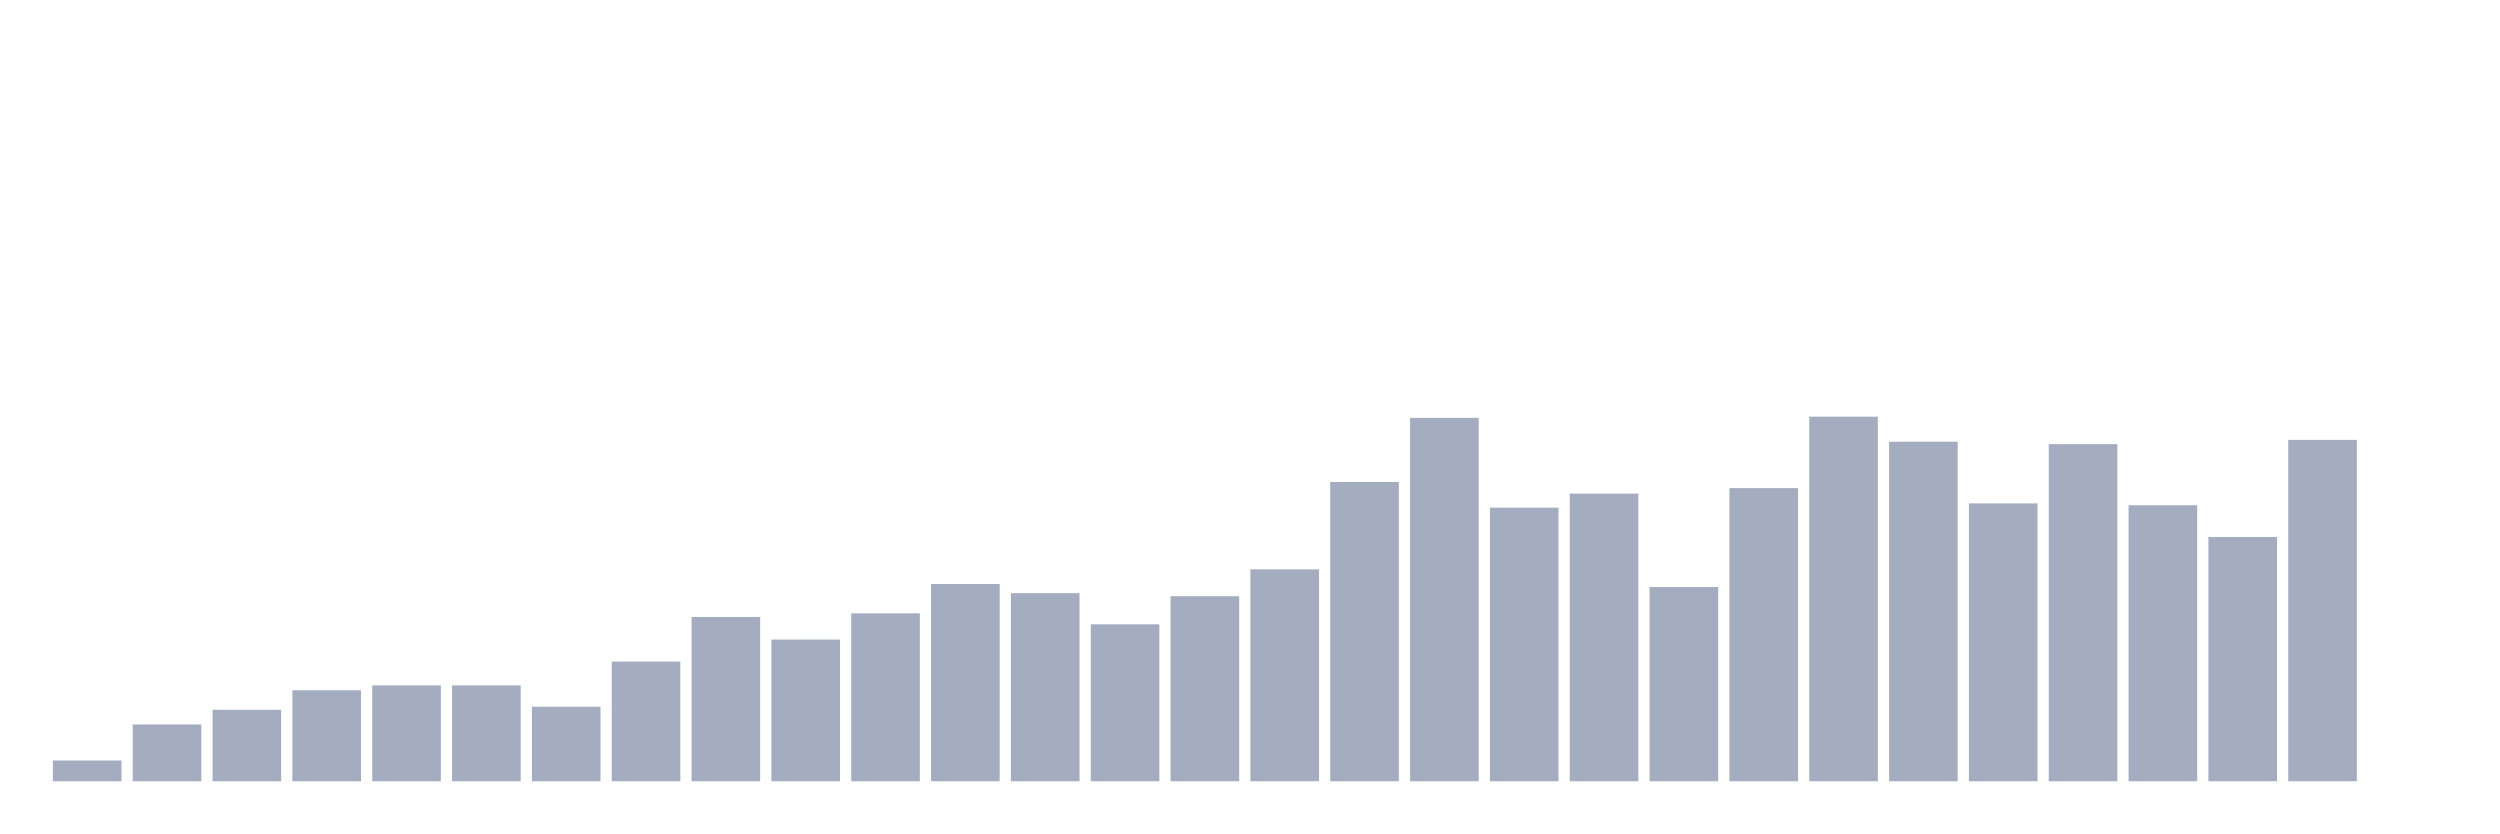
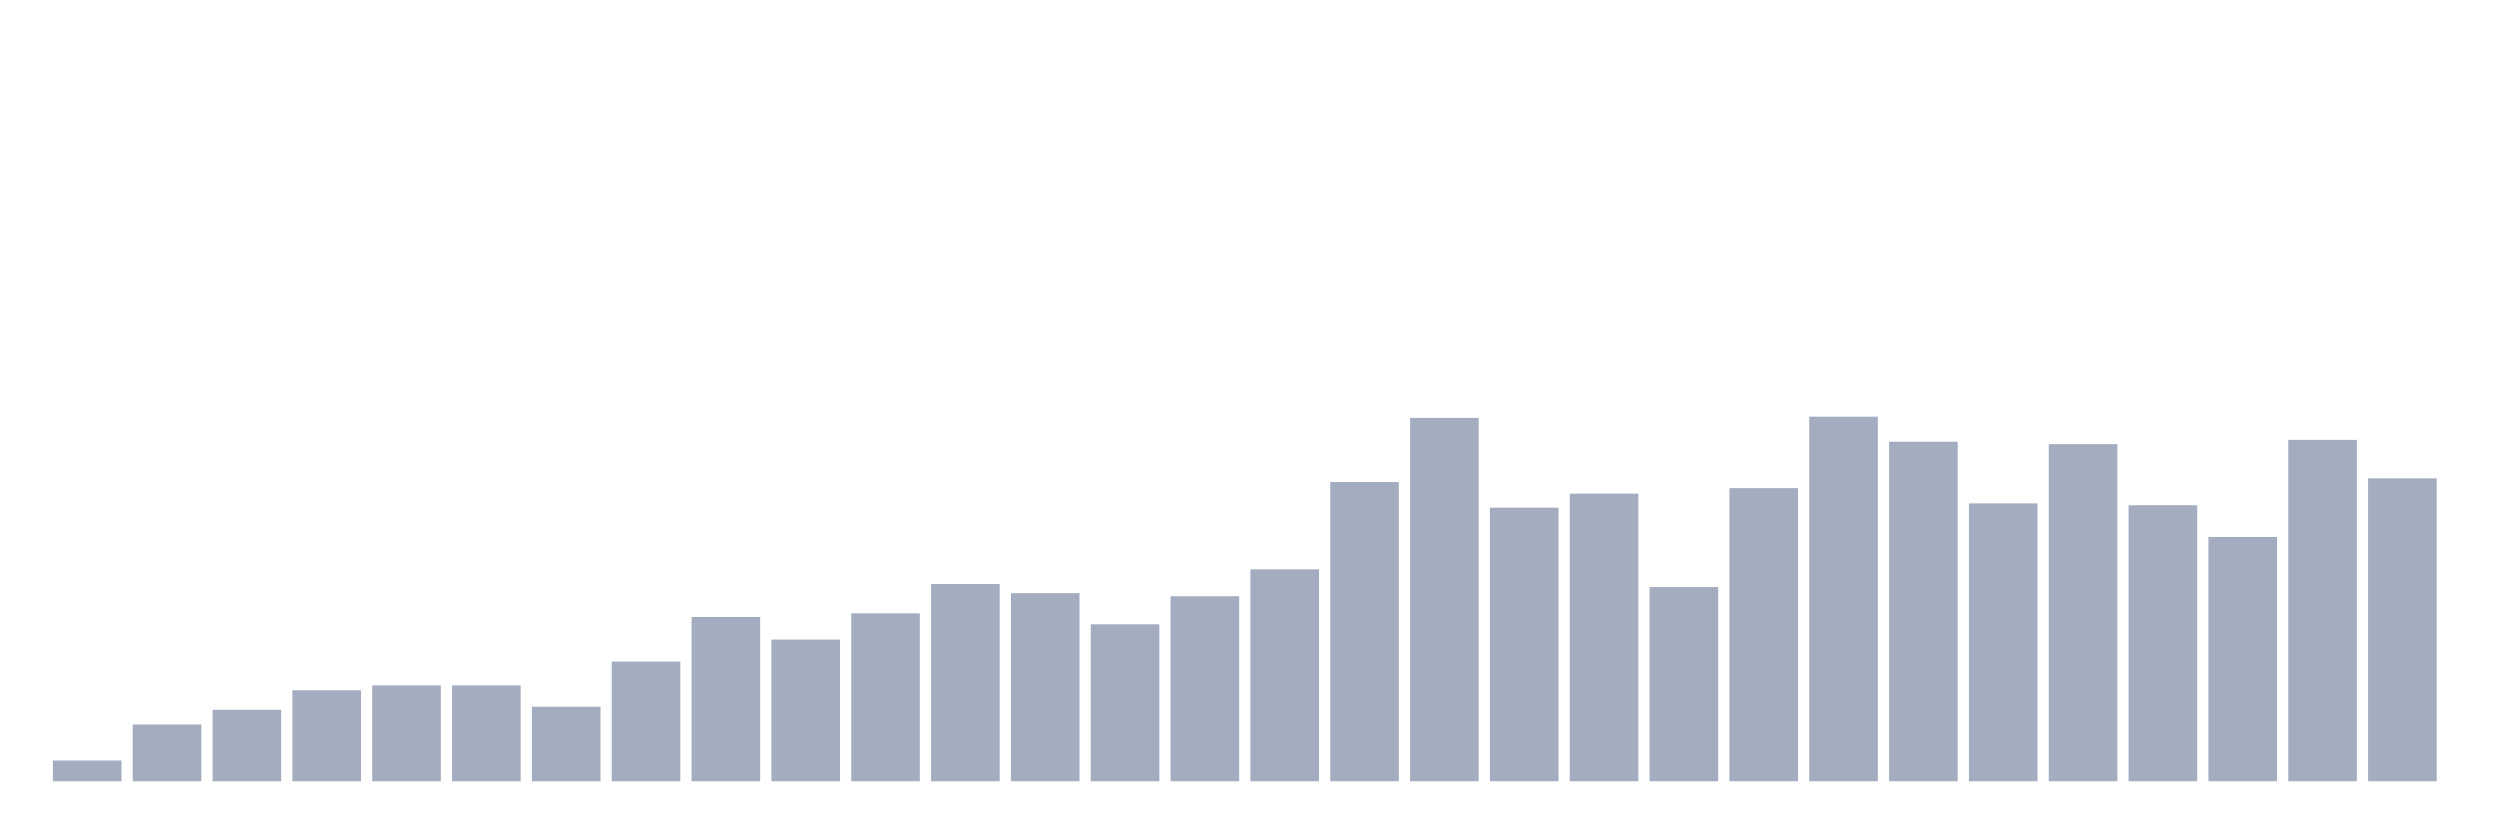
<svg xmlns="http://www.w3.org/2000/svg" viewBox="0 0 480 160">
  <g transform="translate(10,10)">
    <rect class="bar" x="0.153" width="13.175" y="136.013" height="3.987" fill="rgb(164,173,192)" />
    <rect class="bar" x="15.482" width="13.175" y="129.095" height="10.905" fill="rgb(164,173,192)" />
    <rect class="bar" x="30.81" width="13.175" y="126.281" height="13.719" fill="rgb(164,173,192)" />
    <rect class="bar" x="46.138" width="13.175" y="122.529" height="17.471" fill="rgb(164,173,192)" />
    <rect class="bar" x="61.466" width="13.175" y="121.591" height="18.409" fill="rgb(164,173,192)" />
    <rect class="bar" x="76.794" width="13.175" y="121.591" height="18.409" fill="rgb(164,173,192)" />
    <rect class="bar" x="92.123" width="13.175" y="125.695" height="14.305" fill="rgb(164,173,192)" />
    <rect class="bar" x="107.451" width="13.175" y="117.018" height="22.982" fill="rgb(164,173,192)" />
    <rect class="bar" x="122.779" width="13.175" y="108.459" height="31.541" fill="rgb(164,173,192)" />
    <rect class="bar" x="138.107" width="13.175" y="112.797" height="27.203" fill="rgb(164,173,192)" />
    <rect class="bar" x="153.436" width="13.175" y="107.755" height="32.245" fill="rgb(164,173,192)" />
    <rect class="bar" x="168.764" width="13.175" y="102.127" height="37.873" fill="rgb(164,173,192)" />
    <rect class="bar" x="184.092" width="13.175" y="103.886" height="36.114" fill="rgb(164,173,192)" />
    <rect class="bar" x="199.42" width="13.175" y="109.866" height="30.134" fill="rgb(164,173,192)" />
    <rect class="bar" x="214.748" width="13.175" y="104.472" height="35.528" fill="rgb(164,173,192)" />
    <rect class="bar" x="230.077" width="13.175" y="99.313" height="40.687" fill="rgb(164,173,192)" />
    <rect class="bar" x="245.405" width="13.175" y="82.546" height="57.454" fill="rgb(164,173,192)" />
    <rect class="bar" x="260.733" width="13.175" y="70.235" height="69.765" fill="rgb(164,173,192)" />
    <rect class="bar" x="276.061" width="13.175" y="87.471" height="52.529" fill="rgb(164,173,192)" />
    <rect class="bar" x="291.39" width="13.175" y="84.774" height="55.226" fill="rgb(164,173,192)" />
    <rect class="bar" x="306.718" width="13.175" y="102.714" height="37.286" fill="rgb(164,173,192)" />
    <rect class="bar" x="322.046" width="13.175" y="83.719" height="56.281" fill="rgb(164,173,192)" />
    <rect class="bar" x="337.374" width="13.175" y="70" height="70" fill="rgb(164,173,192)" />
    <rect class="bar" x="352.702" width="13.175" y="74.807" height="65.193" fill="rgb(164,173,192)" />
    <rect class="bar" x="368.031" width="13.175" y="86.65" height="53.35" fill="rgb(164,173,192)" />
    <rect class="bar" x="383.359" width="13.175" y="75.276" height="64.724" fill="rgb(164,173,192)" />
    <rect class="bar" x="398.687" width="13.175" y="87.002" height="52.998" fill="rgb(164,173,192)" />
    <rect class="bar" x="414.015" width="13.175" y="93.099" height="46.901" fill="rgb(164,173,192)" />
    <rect class="bar" x="429.344" width="13.175" y="74.456" height="65.544" fill="rgb(164,173,192)" />
-     <rect class="bar" x="444.672" width="13.175" y="140" height="0" fill="rgb(164,173,192)" />
+     <rect class="bar" x="444.672" width="13.175" y="81.843" height="58.157" fill="rgb(164,173,192)" />
  </g>
</svg>
